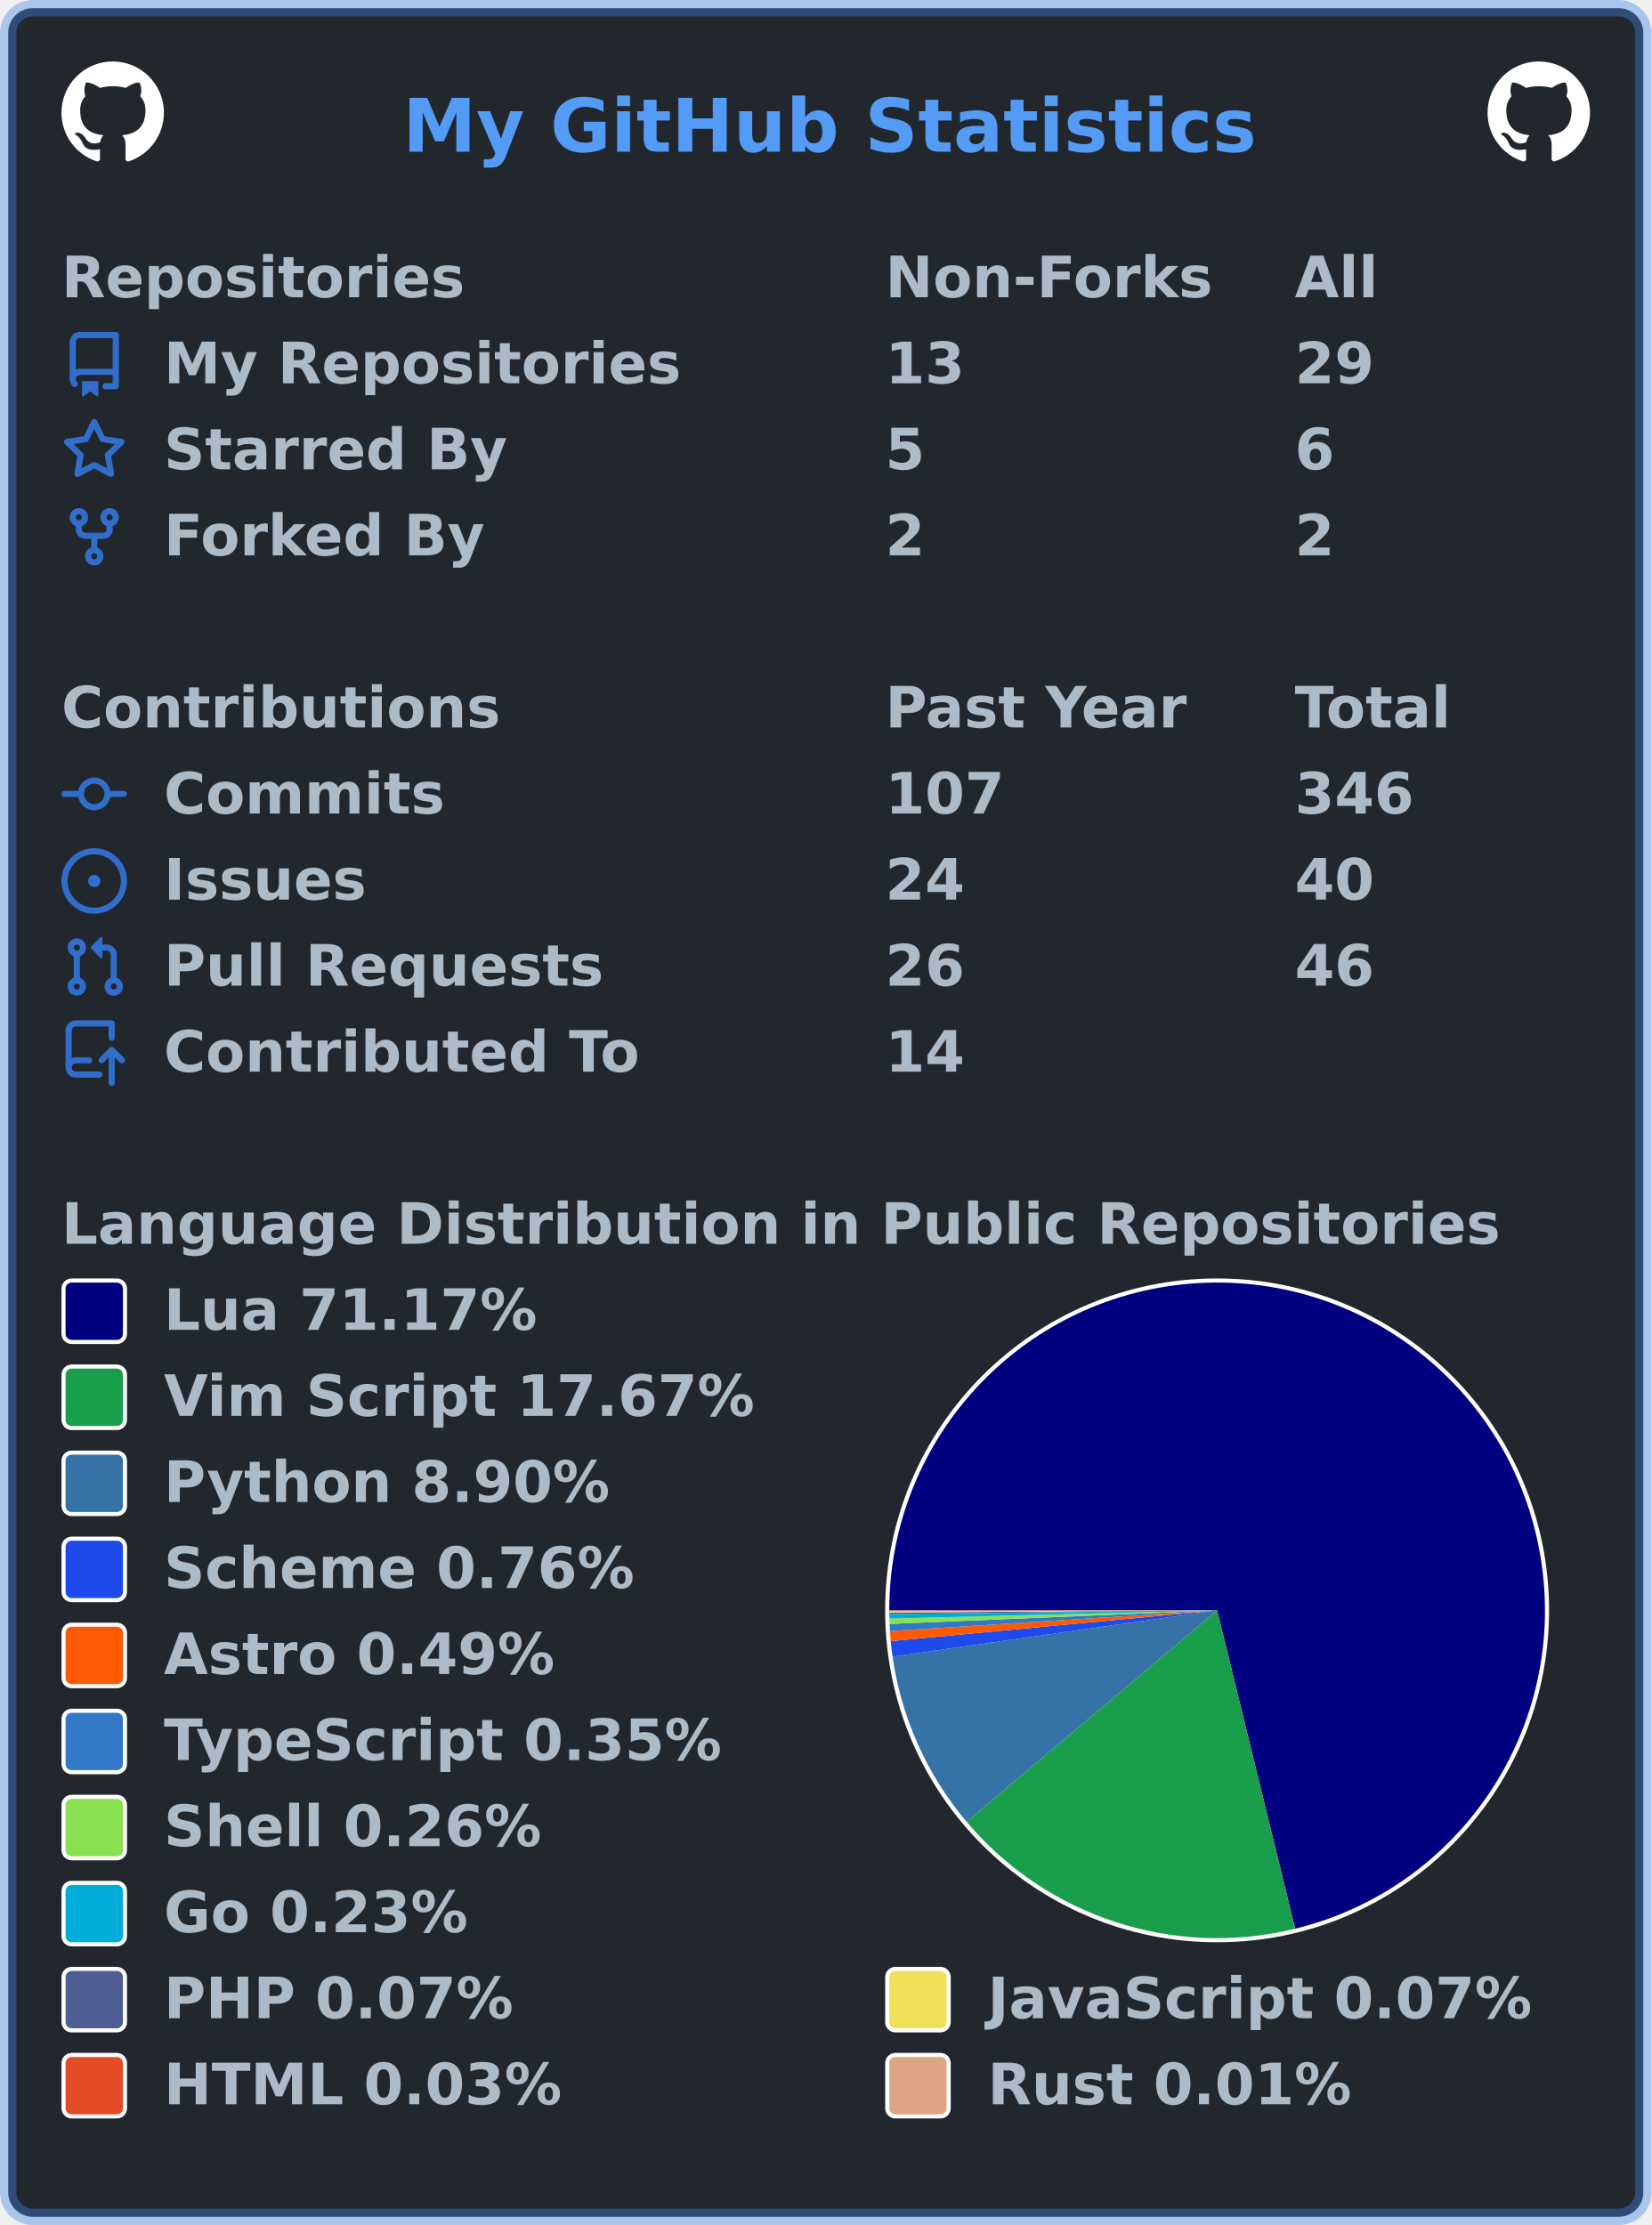
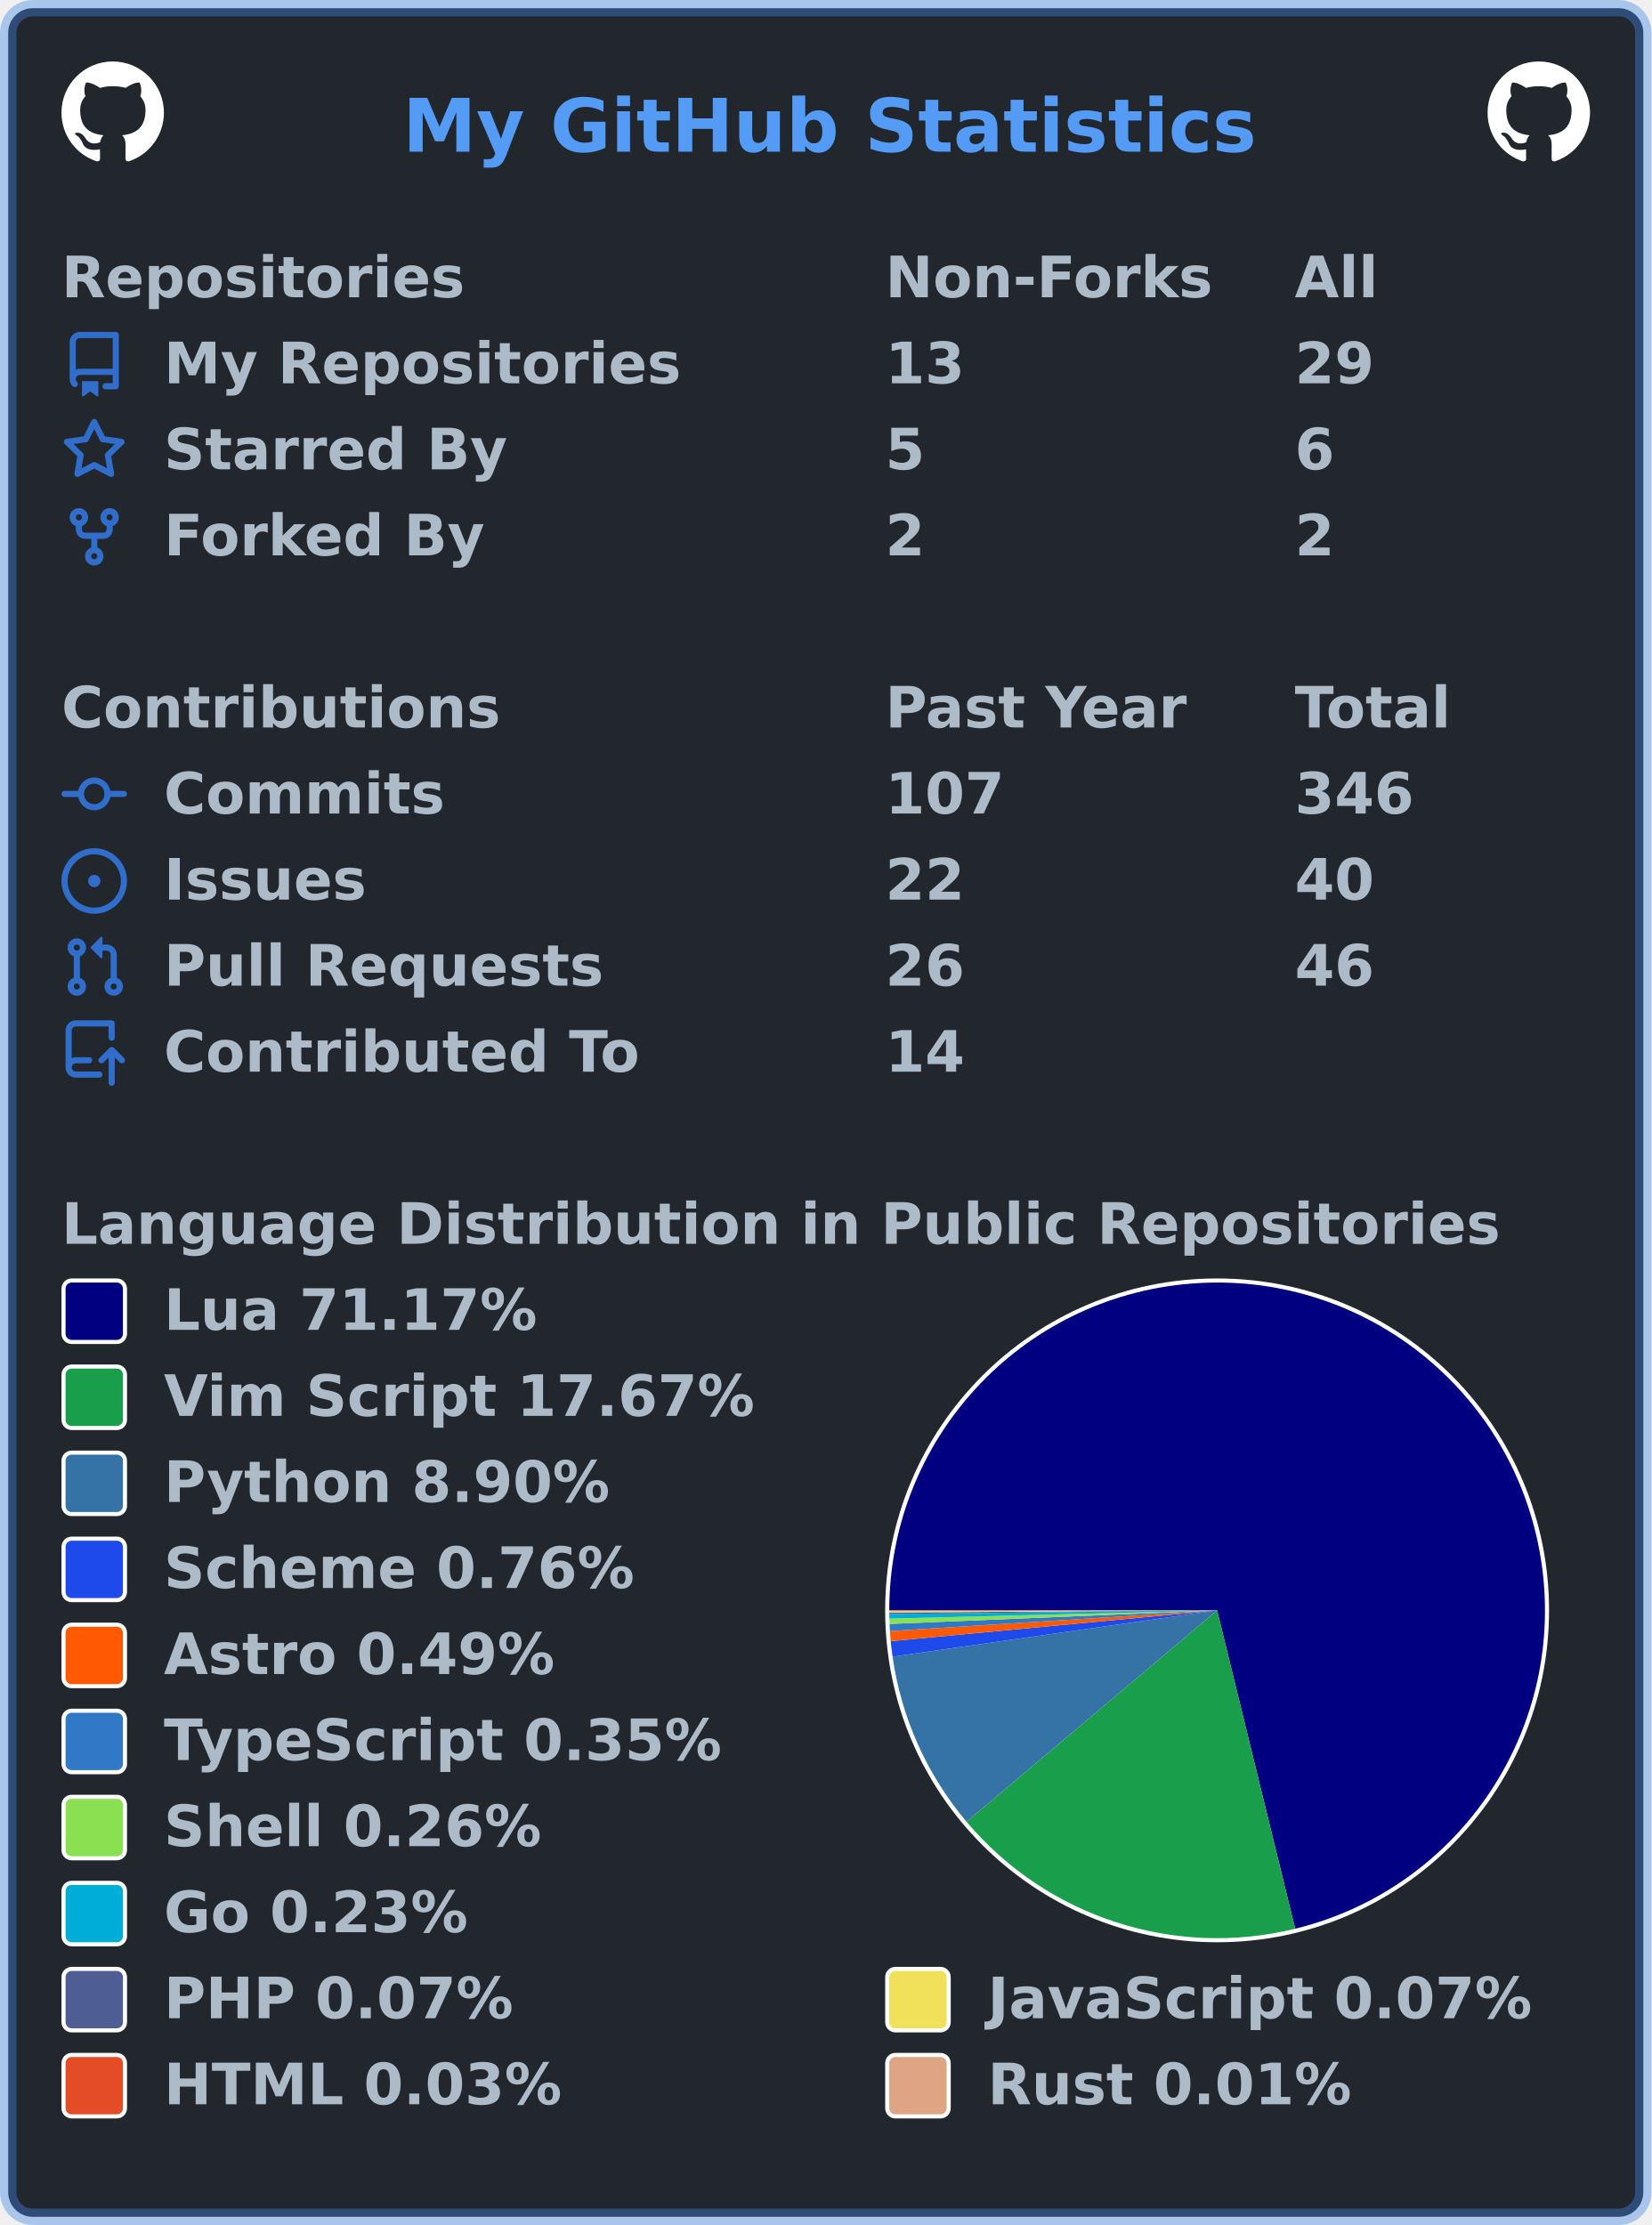
<svg xmlns="http://www.w3.org/2000/svg" width="403" height="543" viewBox="0 0 403 543" lang="en" xml:lang="en">
  <rect x="2" y="2" stroke-width="4" rx="6" width="399" height="539" stroke="rgba(65,132,228,0.4)" fill="#22272e" />
  <g font-weight="600" font-size="110pt" font-family="Verdana,Geneva,DejaVu Sans,sans-serif" text-rendering="geometricPrecision">
    <text x="799" y="301" lengthAdjust="spacingAndGlyphs" textLength="1671" transform="scale(0.123)" fill="#539bf5">My GitHub Statistics</text>
    <svg x="15" y="15" width="25" height="25" viewBox="0 0 16 16">
      <path fill="#ffffff" fill-rule="evenodd" d="M8 0C3.58 0 0 3.58 0 8c0 3.54 2.29 6.53 5.47 7.59.4.07.55-.17.55-.38 0-.19-.01-.82-.01-1.49-2.01.37-2.53-.49-2.69-.94-.09-.23-.48-.94-.82-1.13-.28-.15-.68-.52-.01-.53.63-.01 1.08.58 1.23.82.72 1.21 1.87.87 2.33.66.07-.52.28-.87.51-1.07-1.78-.2-3.64-.89-3.64-3.95 0-.87.31-1.59.82-2.15-.08-.2-.36-1.02.08-2.12 0 0 .67-.21 2.2.82.64-.18 1.32-.27 2-.27.68 0 1.36.09 2 .27 1.53-1.04 2.2-.82 2.2-.82.44 1.1.16 1.92.08 2.12.51.56.82 1.27.82 2.15 0 3.07-1.87 3.75-3.65 3.95.29.25.54.73.54 1.48 0 1.07-.01 1.93-.01 2.2 0 .21.15.46.55.38A8.013 8.013 0 0016 8c0-4.42-3.58-8-8-8z" />
    </svg>
    <svg x="363" y="15" width="25" height="25" viewBox="0 0 16 16">
      <path fill="#ffffff" fill-rule="evenodd" d="M8 0C3.58 0 0 3.58 0 8c0 3.54 2.29 6.53 5.47 7.59.4.07.55-.17.55-.38 0-.19-.01-.82-.01-1.49-2.01.37-2.53-.49-2.69-.94-.09-.23-.48-.94-.82-1.13-.28-.15-.68-.52-.01-.53.63-.01 1.08.58 1.23.82.72 1.21 1.87.87 2.33.66.07-.52.28-.87.51-1.07-1.78-.2-3.64-.89-3.64-3.95 0-.87.31-1.59.82-2.15-.08-.2-.36-1.02.08-2.12 0 0 .67-.21 2.2.82.64-.18 1.32-.27 2-.27.68 0 1.36.09 2 .27 1.53-1.04 2.2-.82 2.2-.82.44 1.1.16 1.92.08 2.12.51.56.82 1.27.82 2.15 0 3.07-1.87 3.75-3.65 3.95.29.25.54.73.54 1.48 0 1.07-.01 1.93-.01 2.2 0 .21.15.46.55.38A8.013 8.013 0 0016 8c0-4.42-3.58-8-8-8z" />
    </svg>
    <g transform="translate(0, 60)" fill="#adbac7">
      <g transform="translate(15, 0)">
        <g transform="scale(0.095)">
          <text x="0" y="132" textLength="1020" lengthAdjust="spacingAndGlyphs">Repositories</text>
          <text x="2116" y="132" textLength="832" lengthAdjust="spacingAndGlyphs">Non-Forks</text>
          <text x="3168" y="132" textLength="206" lengthAdjust="spacingAndGlyphs">All</text>
        </g>
      </g>
      <g transform="translate(15, 21)">
        <path fill="#316dca" fill-rule="evenodd" d="M2 2.5A2.5 2.5 0 014.5 0h8.75a.75.75 0 01.75.75v12.5a.75.75 0 01-.75.75h-2.5a.75.75 0 110-1.5h1.75v-2h-8a1 1 0 00-.714 1.7.75.75 0 01-1.072 1.05A2.495 2.495 0 012 11.5v-9zm10.5-1V9h-8c-.356 0-.694.074-1 .208V2.5a1 1 0 011-1h8zM5 12.25v3.25a.25.25 0 00.4.2l1.45-1.087a.25.25 0 01.3 0L8.6 15.7a.25.25 0 00.4-.2v-3.25a.25.25 0 00-.25-.25h-3.5a.25.25 0 00-.25.25z" />
        <g transform="scale(0.095)">
          <text lengthAdjust="spacingAndGlyphs" textLength="1312" x="263" y="132">My Repositories</text>
          <text lengthAdjust="spacingAndGlyphs" textLength="210" x="2116" y="132">13</text>
          <text lengthAdjust="spacingAndGlyphs" textLength="210" x="3168" y="132">29</text>
        </g>
      </g>
      <g transform="translate(15, 42)">
        <path fill="#316dca" fill-rule="evenodd" d="M8 .25a.75.75 0 01.673.418l1.882 3.815 4.21.612a.75.75 0 01.416 1.279l-3.046 2.97.719 4.192a.75.75 0 01-1.088.791L8 12.347l-3.766 1.98a.75.75 0 01-1.088-.79l.72-4.194L.818 6.374a.75.75 0 01.416-1.28l4.21-.611L7.327.668A.75.75 0 018 .25zm0 2.445L6.615 5.5a.75.75 0 01-.564.41l-3.097.45 2.24 2.184a.75.75 0 01.216.664l-.528 3.084 2.769-1.456a.75.75 0 01.698 0l2.77 1.456-.53-3.084a.75.75 0 01.216-.664l2.24-2.183-3.096-.45a.75.75 0 01-.564-.41L8 2.694v.001z" />
        <g transform="scale(0.095)">
          <text lengthAdjust="spacingAndGlyphs" textLength="874" x="263" y="132">Starred By</text>
          <text lengthAdjust="spacingAndGlyphs" textLength="105" x="2116" y="132">5</text>
          <text lengthAdjust="spacingAndGlyphs" textLength="105" x="3168" y="132">6</text>
        </g>
      </g>
      <g transform="translate(15, 63)">
        <path fill="#316dca" fill-rule="evenodd" d="M5 3.25a.75.75 0 11-1.5 0 .75.75 0 011.5 0zm0 2.122a2.25 2.25 0 10-1.5 0v.878A2.25 2.25 0 005.75 8.5h1.5v2.128a2.251 2.251 0 101.5 0V8.5h1.5a2.25 2.25 0 002.25-2.25v-.878a2.25 2.25 0 10-1.5 0v.878a.75.75 0 01-.75.75h-4.5A.75.75 0 015 6.25v-.878zm3.75 7.378a.75.75 0 11-1.5 0 .75.75 0 011.5 0zm3-8.75a.75.75 0 100-1.5.75.75 0 000 1.5z" />
        <g transform="scale(0.095)">
          <text lengthAdjust="spacingAndGlyphs" textLength="828" x="263" y="132">Forked By</text>
          <text lengthAdjust="spacingAndGlyphs" textLength="105" x="2116" y="132">2</text>
          <text lengthAdjust="spacingAndGlyphs" textLength="105" x="3168" y="132">2</text>
        </g>
      </g>
    </g>
    <g transform="translate(0, 165)" fill="#adbac7">
      <g transform="translate(15, 0)">
        <g transform="scale(0.095)">
          <text x="0" y="132" textLength="1112" lengthAdjust="spacingAndGlyphs">Contributions</text>
          <text x="2116" y="132" textLength="774" lengthAdjust="spacingAndGlyphs">Past Year</text>
          <text x="3168" y="132" textLength="414" lengthAdjust="spacingAndGlyphs">Total</text>
        </g>
      </g>
      <g transform="translate(15, 21)">
        <path fill="#316dca" fill-rule="evenodd" d="M10.5 7.75a2.5 2.5 0 11-5 0 2.5 2.5 0 015 0zm1.43.75a4.002 4.002 0 01-7.86 0H.75a.75.75 0 110-1.5h3.32a4.001 4.001 0 017.86 0h3.32a.75.75 0 110 1.5h-3.32z" />
        <g transform="scale(0.095)">
          <text lengthAdjust="spacingAndGlyphs" textLength="734" x="263" y="132">Commits</text>
          <text lengthAdjust="spacingAndGlyphs" textLength="315" x="2116" y="132">107</text>
          <text lengthAdjust="spacingAndGlyphs" textLength="315" x="3168" y="132">346</text>
        </g>
      </g>
      <g transform="translate(15, 42)">
        <path fill="#316dca" d="M8 9.5a1.5 1.5 0 100-3 1.5 1.5 0 000 3z" />
        <path fill="#316dca" fill-rule="evenodd" d="M8 0a8 8 0 100 16A8 8 0 008 0zM1.5 8a6.5 6.5 0 1113 0 6.5 6.5 0 01-13 0z" />
        <g transform="scale(0.095)">
          <text lengthAdjust="spacingAndGlyphs" textLength="512" x="263" y="132">Issues</text>
-           <text lengthAdjust="spacingAndGlyphs" textLength="210" x="2116" y="132">24</text>
+           <text lengthAdjust="spacingAndGlyphs" textLength="210" x="2116" y="132">22</text>
          <text lengthAdjust="spacingAndGlyphs" textLength="210" x="3168" y="132">40</text>
        </g>
      </g>
      <g transform="translate(15, 63)">
        <path fill="#316dca" fill-rule="evenodd" d="M7.177 3.073L9.573.677A.25.25 0 0110 .854v4.792a.25.25 0 01-.427.177L7.177 3.427a.25.25 0 010-.354zM3.75 2.5a.75.75 0 100 1.5.75.75 0 000-1.5zm-2.25.75a2.25 2.25 0 113 2.122v5.256a2.251 2.251 0 11-1.5 0V5.372A2.25 2.25 0 011.5 3.25zM11 2.5h-1V4h1a1 1 0 011 1v5.628a2.251 2.251 0 101.5 0V5A2.5 2.5 0 0011 2.5zm1 10.25a.75.75 0 111.5 0 .75.75 0 01-1.5 0zM3.75 12a.75.75 0 100 1.5.75.75 0 000-1.5z" />
        <g transform="scale(0.095)">
          <text lengthAdjust="spacingAndGlyphs" textLength="1113" x="263" y="132">Pull Requests</text>
          <text lengthAdjust="spacingAndGlyphs" textLength="210" x="2116" y="132">26</text>
          <text lengthAdjust="spacingAndGlyphs" textLength="210" x="3168" y="132">46</text>
        </g>
      </g>
      <g transform="translate(15, 84)">
        <path fill="#316dca" fill-rule="evenodd" d="M1 2.5A2.5 2.5 0 013.5 0h8.75a.75.75 0 01.75.75v3.5a.75.75 0 01-1.5 0V1.5h-8a1 1 0 00-1 1v6.708A2.492 2.492 0 013.5 9h3.25a.75.75 0 010 1.5H3.5a1 1 0 100 2h5.75a.75.75 0 010 1.5H3.5A2.5 2.5 0 011 11.5v-9zm13.23 7.79a.75.75 0 001.06-1.06l-2.505-2.505a.75.75 0 00-1.06 0L9.22 9.229a.75.75 0 001.06 1.061l1.225-1.224v6.184a.75.75 0 001.5 0V9.066l1.224 1.224z" />
        <g transform="scale(0.095)">
          <text lengthAdjust="spacingAndGlyphs" textLength="1234" x="263" y="132">Contributed To</text>
          <text lengthAdjust="spacingAndGlyphs" textLength="210" x="2116" y="132">14</text>
        </g>
      </g>
    </g>
    <g transform="translate(0, 291)" fill="#adbac7">
      <g transform="translate(15, 0)">
        <g transform="scale(0.095)">
          <text x="0" y="132" textLength="3652" lengthAdjust="spacingAndGlyphs">Language Distribution in Public Repositories</text>
        </g>
      </g>
      <g transform="translate(216, 21)">
        <circle cx="81" cy="81" r="81" fill="#ffffff" />
      </g>
      <g transform="translate(217, 22)">
        <g>
-           <path fill-rule="evenodd" fill="#000080" d="M 0.0,80 A 80 80 0 1 1 99.044 157.7 L 80,80 Z" />
-           <path fill-rule="evenodd" fill="#199f4b" d="M 99.044,157.7 A 80 80 0 0 1 18.854 131.587 L 80,80 Z" />
-           <path fill-rule="evenodd" fill="#3572A5" d="M 18.854,131.587 A 80 80 0 0 1 0.804 91.312 L 80,80 Z" />
-           <path fill-rule="evenodd" fill="#1e4aec" d="M 0.804,91.312 A 80 80 0 0 1 0.354 87.512 L 80,80 Z" />
-           <path fill-rule="evenodd" fill="#ff5a03" d="M 0.354,87.512 A 80 80 0 0 1 0.16 85.062 L 80,80 Z" />
+           <path fill-rule="evenodd" fill="#000080" d="M 0.0,80 A 80 80 0 1 1 99.051 157.699 L 80,80 Z" />
+           <path fill-rule="evenodd" fill="#199f4b" d="M 99.051,157.699 A 80 80 0 0 1 18.856 131.589 L 80,80 Z" />
+           <path fill-rule="evenodd" fill="#3572A5" d="M 18.856,131.589 A 80 80 0 0 1 0.804 91.312 L 80,80 Z" />
+           <path fill-rule="evenodd" fill="#1e4aec" d="M 0.804,91.312 A 80 80 0 0 1 0.354 87.513 L 80,80 Z" />
+           <path fill-rule="evenodd" fill="#ff5a03" d="M 0.354,87.513 A 80 80 0 0 1 0.16 85.062 L 80,80 Z" />
          <path fill-rule="evenodd" fill="#3178c6" d="M 0.16,85.062 A 80 80 0 0 1 0.069 83.314 L 80,80 Z" />
          <path fill-rule="evenodd" fill="#89e051" d="M 0.069,83.314 A 80 80 0 0 1 0.025 82.01 L 80,80 Z" />
          <path fill-rule="evenodd" fill="#00ADD8" d="M 0.025,82.01 A 80 80 0 0 1 0.005 80.877 L 80,80 Z" />
          <path fill-rule="evenodd" fill="#4F5D95" d="M 0.005,80.877 A 80 80 0 0 1 0.002 80.513 L 80,80 Z" />
          <path fill-rule="evenodd" fill="#f1e05a" d="M 0.002,80.513 A 80 80 0 0 1 0 80.174 L 80,80 Z" />
-           <path fill-rule="evenodd" fill="#e34c26" d="M 0,80.174 A 80 80 0 0 1 5.1129023290741316e-06 80.029 L 80,80 Z" />
-           <path fill-rule="evenodd" fill="#dea584" d="M 5.1129023290741316e-06,80.029 A 80 80 0 0 1 0.0 80 L 80,80 Z" />
+           <path fill-rule="evenodd" fill="#e34c26" d="M 0,80.174 A 80 80 0 0 1 5.113393712008474e-06 80.029 L 80,80 Z" />
+           <path fill-rule="evenodd" fill="#dea584" d="M 5.113393712008474e-06,80.029 A 80 80 0 0 1 0.0 80 L 80,80 Z" />
          <animateTransform attributeName="transform" attributeType="XML" type="rotate" from="0 80 80" to="360 80 80" dur="10s" repeatCount="indefinite" />
        </g>
      </g>
      <g transform="translate(15, 21)">
        <rect x="0.5" y="0.5" rx="2" width="15" height="15" fill="#000080" stroke-width="1" stroke="#ffffff" />
        <text transform="scale(0.095)" x="263" y="132" textLength="980" lengthAdjust="spacingAndGlyphs">Lua 71.17%</text>
      </g>
      <g transform="translate(15, 42)">
        <rect x="0.5" y="0.5" rx="2" width="15" height="15" fill="#199f4b" stroke-width="1" stroke="#ffffff" />
        <text transform="scale(0.095)" x="263" y="132" textLength="1533" lengthAdjust="spacingAndGlyphs">Vim Script 17.67%</text>
      </g>
      <g transform="translate(15, 63)">
        <rect x="0.5" y="0.5" rx="2" width="15" height="15" fill="#3572A5" stroke-width="1" stroke="#ffffff" />
        <text transform="scale(0.095)" x="263" y="132" textLength="1149" lengthAdjust="spacingAndGlyphs">Python 8.90%</text>
      </g>
      <g transform="translate(15, 84)">
        <rect x="0.5" y="0.5" rx="2" width="15" height="15" fill="#1e4aec" stroke-width="1" stroke="#ffffff" />
        <text transform="scale(0.095)" x="263" y="132" textLength="1242" lengthAdjust="spacingAndGlyphs">Scheme 0.76%</text>
      </g>
      <g transform="translate(15, 105)">
        <rect x="0.5" y="0.5" rx="2" width="15" height="15" fill="#ff5a03" stroke-width="1" stroke="#ffffff" />
        <text transform="scale(0.095)" x="263" y="132" textLength="1008" lengthAdjust="spacingAndGlyphs">Astro 0.49%</text>
      </g>
      <g transform="translate(15, 126)">
        <rect x="0.5" y="0.5" rx="2" width="15" height="15" fill="#3178c6" stroke-width="1" stroke="#ffffff" />
        <text transform="scale(0.095)" x="263" y="132" textLength="1462" lengthAdjust="spacingAndGlyphs">TypeScript 0.35%</text>
      </g>
      <g transform="translate(15, 147)">
        <rect x="0.5" y="0.5" rx="2" width="15" height="15" fill="#89e051" stroke-width="1" stroke="#ffffff" />
        <text transform="scale(0.095)" x="263" y="132" textLength="982" lengthAdjust="spacingAndGlyphs">Shell 0.26%</text>
      </g>
      <g transform="translate(15, 168)">
        <rect x="0.5" y="0.5" rx="2" width="15" height="15" fill="#00ADD8" stroke-width="1" stroke="#ffffff" />
        <text transform="scale(0.095)" x="263" y="132" textLength="806" lengthAdjust="spacingAndGlyphs">Go 0.23%</text>
      </g>
      <g transform="translate(15, 189)">
        <rect x="0.5" y="0.5" rx="2" width="15" height="15" fill="#4F5D95" stroke-width="1" stroke="#ffffff" />
        <text transform="scale(0.095)" x="263" y="132" textLength="900" lengthAdjust="spacingAndGlyphs">PHP 0.07%</text>
        <rect x="201.5" y="0.5" rx="2" width="15" height="15" fill="#f1e05a" stroke-width="1" stroke="#ffffff" />
        <text transform="scale(0.095)" x="2379" y="132" textLength="1412" lengthAdjust="spacingAndGlyphs">JavaScript 0.07%</text>
      </g>
      <g transform="translate(15, 210)">
        <rect x="0.5" y="0.5" rx="2" width="15" height="15" fill="#e34c26" stroke-width="1" stroke="#ffffff" />
        <text transform="scale(0.095)" x="263" y="132" textLength="1036" lengthAdjust="spacingAndGlyphs">HTML 0.03%</text>
        <rect x="201.5" y="0.5" rx="2" width="15" height="15" fill="#dea584" stroke-width="1" stroke="#ffffff" />
        <text transform="scale(0.095)" x="2379" y="132" textLength="946" lengthAdjust="spacingAndGlyphs">Rust 0.01%</text>
      </g>
    </g>
  </g>
</svg>
